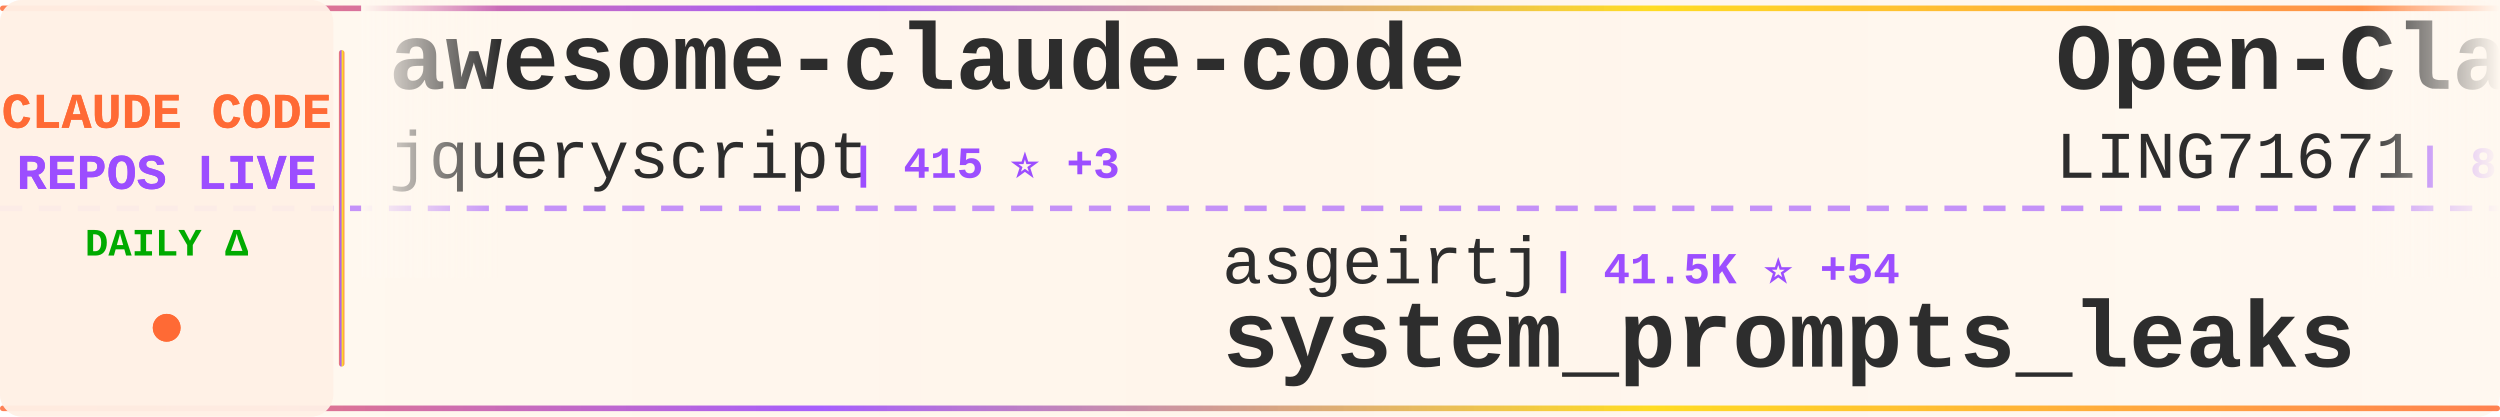
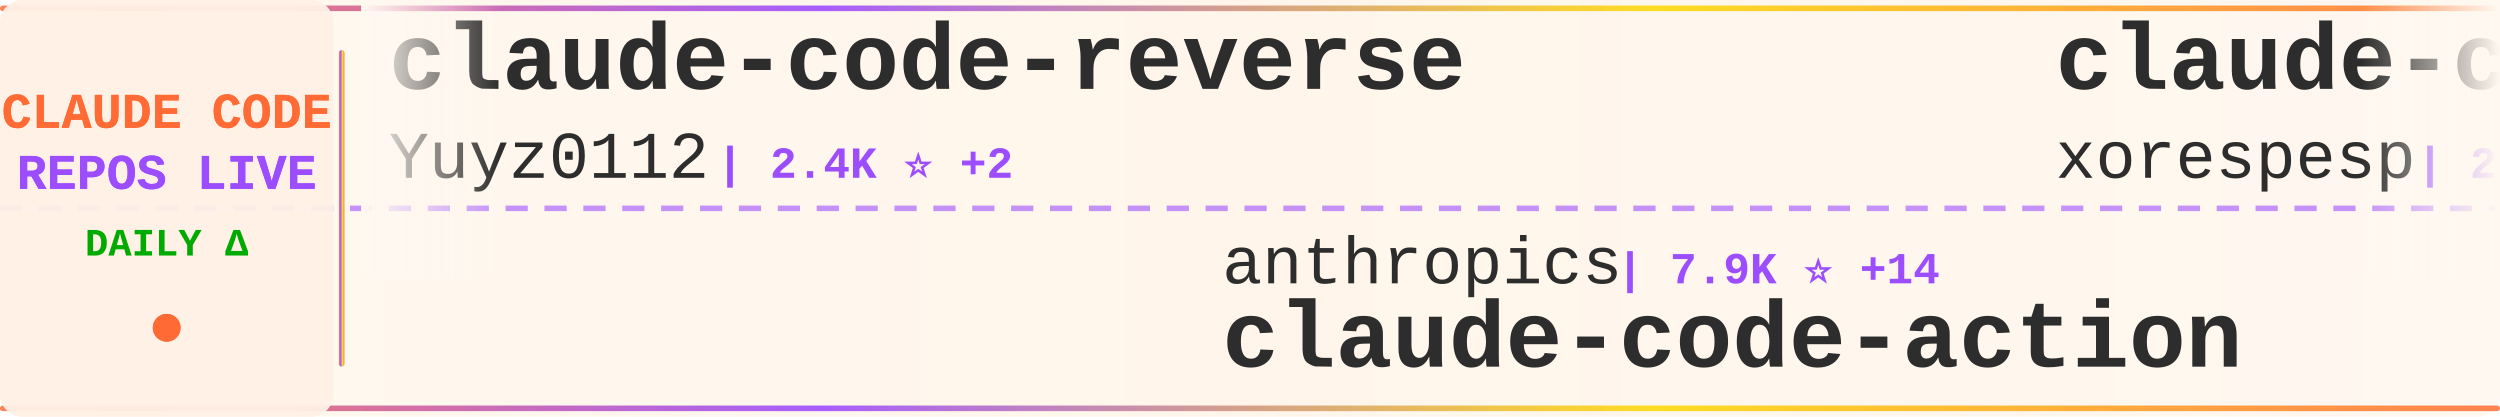
<svg xmlns="http://www.w3.org/2000/svg" width="900" height="150">
  <defs>
    <linearGradient id="tickerBg" x1="0%" y1="0%" x2="100%" y2="0%">
      <stop offset="0%" style="stop-color:#fff8f0;stop-opacity:0.98" />
      <stop offset="50%" style="stop-color:#fff5eb;stop-opacity:1" />
      <stop offset="100%" style="stop-color:#fff8f0;stop-opacity:0.98" />
    </linearGradient>
    <linearGradient id="borderGrad" x1="0%" y1="0%" x2="100%" y2="0%">
      <stop offset="0%" style="stop-color:#FF6B35;stop-opacity:0.85">
        <animate attributeName="stop-opacity" values="0.85;1;0.85" dur="2s" repeatCount="indefinite" />
      </stop>
      <stop offset="33%" style="stop-color:#9C4EFF;stop-opacity:0.9">
        <animate attributeName="stop-opacity" values="0.9;1;0.9" dur="2.2s" repeatCount="indefinite" />
      </stop>
      <stop offset="66%" style="stop-color:#FFD700;stop-opacity:0.85">
        <animate attributeName="stop-opacity" values="0.85;1;0.85" dur="1.8s" repeatCount="indefinite" />
      </stop>
      <stop offset="100%" style="stop-color:#FF6B35;stop-opacity:0.85">
        <animate attributeName="stop-opacity" values="0.85;1;0.85" dur="2s" repeatCount="indefinite" />
      </stop>
    </linearGradient>
    <filter id="textGlow">
      <feGaussianBlur stdDeviation="0.15" result="coloredBlur" />
      <feMerge>
        <feMergeNode in="coloredBlur" />
        <feMergeNode in="SourceGraphic" />
      </feMerge>
    </filter>
    <filter id="metricGlow">
      <feGaussianBlur stdDeviation="0.2" result="coloredBlur" />
      <feMerge>
        <feMergeNode in="coloredBlur" />
        <feMergeNode in="SourceGraphic" />
      </feMerge>
    </filter>
    <linearGradient id="leftFade" x1="0%" y1="0%" x2="100%" y2="0%">
      <stop offset="0%" style="stop-color:#fff8f0;stop-opacity:1" />
      <stop offset="100%" style="stop-color:#fff8f0;stop-opacity:0" />
    </linearGradient>
    <linearGradient id="rightFade" x1="0%" y1="0%" x2="100%" y2="0%">
      <stop offset="0%" style="stop-color:#fff8f0;stop-opacity:0" />
      <stop offset="100%" style="stop-color:#fff8f0;stop-opacity:1" />
    </linearGradient>
  </defs>
  <rect width="900" height="150" fill="url(#tickerBg)" rx="8" />
  <rect x="0" y="2" width="900" height="2" fill="url(#borderGrad)" rx="1" />
  <rect x="0" y="146" width="900" height="2" fill="url(#borderGrad)" rx="1" />
  <line x1="0" y1="75" x2="900" y2="75" stroke="#9C4EFF" stroke-width="2" stroke-dasharray="8 6" opacity="0.6" />
  <rect x="0" y="0" width="120" height="150" fill="#fff0e6" opacity="0.95" rx="8" />
  <text x="60" y="46" font-family="'Courier New', monospace" font-size="18" font-weight="bold" fill="#FF6B35" text-anchor="middle" filter="url(#textGlow)">
    CLAUDE CODE
  </text>
  <text x="60" y="68" font-family="'Courier New', monospace" font-size="18" font-weight="bold" fill="#9C4EFF" text-anchor="middle" filter="url(#textGlow)">
    REPOS LIVE
  </text>
  <text x="60" y="92" font-family="'Courier New', monospace" font-size="14" font-weight="bold" fill="#00aa00" text-anchor="middle">
    DAILY Δ
  </text>
  <circle cx="60" cy="118" r="5" fill="#FF6B35" filter="url(#metricGlow)">
    <animate attributeName="r" values="4;6;4" dur="1.5s" repeatCount="indefinite" />
    <animate attributeName="opacity" values="0.6;1;0.6" dur="1.5s" repeatCount="indefinite" />
  </circle>
  <rect x="122" y="18" width="2" height="114" fill="url(#borderGrad)" rx="1" />
  <clipPath id="tickerClip">
    <rect x="130" y="0" width="770" height="150" />
  </clipPath>
  <g clip-path="url(#tickerClip)">
    <g id="tickerItems">
      <animateTransform attributeName="transform" attributeType="XML" type="translate" from="0 0" to="-3000 0" dur="54s" repeatCount="indefinite" />
      <g transform="translate(0, 0)">
-         <text x="140" y="32" font-family="'Courier New', monospace" font-size="34" font-weight="bold" fill="#2d2d2d">awesome-claude-code</text>
-         <text x="140" y="64" font-family="'Courier New', monospace" font-size="24" font-weight="normal" fill="#2d2d2d" opacity="1.0">jqueryscript</text>
-         <text x="306" y="64" font-family="'Courier New', monospace" font-size="16" font-weight="bold" fill="#9C4EFF"> | 415 ⭐ +3</text>
+         <text x="140" y="32" font-family="'Courier New', monospace" font-size="34" font-weight="bold" fill="#2d2d2d">claude-code-reverse</text>
+         <text x="140" y="64" font-family="'Courier New', monospace" font-size="24" font-weight="normal" fill="#2d2d2d" opacity="1.0">Yuyz0112</text>
+         <text x="258" y="64" font-family="'Courier New', monospace" font-size="16" font-weight="bold" fill="#9C4EFF"> | 2.4K ⭐ +2</text>
      </g>
      <g transform="translate(300, 0)">
-         <text x="140" y="102" font-family="'Courier New', monospace" font-size="24" font-weight="normal" fill="#2d2d2d" opacity="1.0">asgeirtj</text>
-         <text x="258" y="102" font-family="'Courier New', monospace" font-size="16" font-weight="bold" fill="#9C4EFF"> | 41.5K ⭐ +54</text>
-         <text x="140" y="132" font-family="'Courier New', monospace" font-size="34" font-weight="bold" fill="#2d2d2d">system_prompts_leaks</text>
+         <text x="140" y="102" font-family="'Courier New', monospace" font-size="24" font-weight="normal" fill="#2d2d2d" opacity="1.0">anthropics</text>
+         <text x="282" y="102" font-family="'Courier New', monospace" font-size="16" font-weight="bold" fill="#9C4EFF"> | 7.9K ⭐ +14</text>
+         <text x="140" y="132" font-family="'Courier New', monospace" font-size="34" font-weight="bold" fill="#2d2d2d">claude-code-action</text>
      </g>
      <g transform="translate(600, 0)">
-         <text x="140" y="32" font-family="'Courier New', monospace" font-size="34" font-weight="bold" fill="#2d2d2d">Open-ClaudeCode</text>
-         <text x="140" y="64" font-family="'Courier New', monospace" font-size="24" font-weight="normal" fill="#2d2d2d" opacity="1.0">LING71671</text>
-         <text x="270" y="64" font-family="'Courier New', monospace" font-size="16" font-weight="bold" fill="#9C4EFF"> | 876 ⭐ +1</text>
+         <text x="140" y="32" font-family="'Courier New', monospace" font-size="34" font-weight="bold" fill="#2d2d2d">claude-code</text>
+         <text x="140" y="64" font-family="'Courier New', monospace" font-size="24" font-weight="normal" fill="#2d2d2d" opacity="1.0">xorespesp</text>
+         <text x="270" y="64" font-family="'Courier New', monospace" font-size="16" font-weight="bold" fill="#9C4EFF"> | 225 ⭐</text>
      </g>
      <g transform="translate(900, 0)">
-         <text x="140" y="102" font-family="'Courier New', monospace" font-size="24" font-weight="normal" fill="#2d2d2d" opacity="1.0">andrew-kramer-inno</text>
-         <text x="378" y="102" font-family="'Courier New', monospace" font-size="16" font-weight="bold" fill="#9C4EFF"> | 592 ⭐</text>
-         <text x="140" y="132" font-family="'Courier New', monospace" font-size="34" font-weight="bold" fill="#2d2d2d">claude-code-source-build</text>
-       </g>
-       <g transform="translate(1200, 0)">
-         <text x="140" y="32" font-family="'Courier New', monospace" font-size="34" font-weight="bold" fill="#2d2d2d">claude-code-tudou</text>
-         <text x="140" y="64" font-family="'Courier New', monospace" font-size="24" font-weight="normal" fill="#2d2d2d" opacity="1.0">AICoderTudou</text>
-         <text x="306" y="64" font-family="'Courier New', monospace" font-size="16" font-weight="bold" fill="#9C4EFF"> | 500 ⭐</text>
-       </g>
-       <g transform="translate(1500, 0)">
-         <text x="140" y="102" font-family="'Courier New', monospace" font-size="24" font-weight="normal" fill="#2d2d2d" opacity="1.0">hangsman</text>
-         <text x="258" y="102" font-family="'Courier New', monospace" font-size="16" font-weight="bold" fill="#9C4EFF"> | 784 ⭐ +2</text>
-         <text x="140" y="132" font-family="'Courier New', monospace" font-size="34" font-weight="bold" fill="#2d2d2d">claude-code-source</text>
-       </g>
-       <g transform="translate(1800, 0)">
-         <text x="140" y="32" font-family="'Courier New', monospace" font-size="34" font-weight="bold" fill="#2d2d2d">Claude-Code-Source-Study</text>
-         <text x="140" y="64" font-family="'Courier New', monospace" font-size="24" font-weight="normal" fill="#2d2d2d" opacity="1.0">luyao618</text>
-         <text x="258" y="64" font-family="'Courier New', monospace" font-size="16" font-weight="bold" fill="#9C4EFF"> | 1.5K ⭐ +6</text>
-       </g>
-       <g transform="translate(2100, 0)">
        <text x="140" y="102" font-family="'Courier New', monospace" font-size="24" font-weight="normal" fill="#2d2d2d" opacity="1.0">AprilNEA</text>
        <text x="258" y="102" font-family="'Courier New', monospace" font-size="16" font-weight="bold" fill="#9C4EFF"> | 385 ⭐</text>
        <text x="140" y="132" font-family="'Courier New', monospace" font-size="34" font-weight="bold" fill="#2d2d2d">claude-code-source</text>
      </g>
+       <g transform="translate(1200, 0)">
+         <text x="140" y="32" font-family="'Courier New', monospace" font-size="34" font-weight="bold" fill="#2d2d2d">Claude-code</text>
+         <text x="140" y="64" font-family="'Courier New', monospace" font-size="24" font-weight="normal" fill="#2d2d2d" opacity="1.0">zstmfhy</text>
+         <text x="246" y="64" font-family="'Courier New', monospace" font-size="16" font-weight="bold" fill="#9C4EFF"> | 190 ⭐</text>
+       </g>
+       <g transform="translate(1500, 0)">
+         <text x="140" y="102" font-family="'Courier New', monospace" font-size="24" font-weight="normal" fill="#2d2d2d" opacity="1.0">VineeTagarwaL-code</text>
+         <text x="378" y="102" font-family="'Courier New', monospace" font-size="16" font-weight="bold" fill="#9C4EFF"> | 276 ⭐</text>
+         <text x="140" y="132" font-family="'Courier New', monospace" font-size="34" font-weight="bold" fill="#2d2d2d">claude-code</text>
+       </g>
+       <g transform="translate(1800, 0)">
+         <text x="140" y="32" font-family="'Courier New', monospace" font-size="34" font-weight="bold" fill="#2d2d2d">claude-code</text>
+         <text x="140" y="64" font-family="'Courier New', monospace" font-size="24" font-weight="normal" fill="#2d2d2d" opacity="1.0">alex000kim</text>
+         <text x="282" y="64" font-family="'Courier New', monospace" font-size="16" font-weight="bold" fill="#9C4EFF"> | 227 ⭐</text>
+       </g>
+       <g transform="translate(2100, 0)">
+         <text x="140" y="102" font-family="'Courier New', monospace" font-size="24" font-weight="normal" fill="#2d2d2d" opacity="1.0">repowise-dev</text>
+         <text x="306" y="102" font-family="'Courier New', monospace" font-size="16" font-weight="bold" fill="#9C4EFF"> | 1.1K ⭐</text>
+         <text x="140" y="132" font-family="'Courier New', monospace" font-size="34" font-weight="bold" fill="#2d2d2d">claude-code-prompts</text>
+       </g>
      <g transform="translate(2400, 0)">
-         <text x="140" y="32" font-family="'Courier New', monospace" font-size="34" font-weight="bold" fill="#2d2d2d">claude-code</text>
-         <text x="140" y="64" font-family="'Courier New', monospace" font-size="24" font-weight="normal" fill="#2d2d2d" opacity="1.0">Onewon</text>
-         <text x="234" y="64" font-family="'Courier New', monospace" font-size="16" font-weight="bold" fill="#9C4EFF"> | 182 ⭐ +1</text>
+         <text x="140" y="32" font-family="'Courier New', monospace" font-size="34" font-weight="bold" fill="#2d2d2d">skills</text>
+         <text x="140" y="64" font-family="'Courier New', monospace" font-size="24" font-weight="normal" fill="#2d2d2d" opacity="1.0">anthropics</text>
+         <text x="282" y="64" font-family="'Courier New', monospace" font-size="16" font-weight="bold" fill="#9C4EFF"> | 148.8K ⭐ +475</text>
      </g>
      <g transform="translate(2700, 0)">
-         <text x="140" y="102" font-family="'Courier New', monospace" font-size="24" font-weight="normal" fill="#2d2d2d" opacity="1.0">oboard</text>
-         <text x="234" y="102" font-family="'Courier New', monospace" font-size="16" font-weight="bold" fill="#9C4EFF"> | 3.2K ⭐ +4</text>
-         <text x="140" y="132" font-family="'Courier New', monospace" font-size="34" font-weight="bold" fill="#2d2d2d">claude-code-rev</text>
+         <text x="140" y="102" font-family="'Courier New', monospace" font-size="24" font-weight="normal" fill="#2d2d2d" opacity="1.0">jeremylongshore</text>
+         <text x="342" y="102" font-family="'Courier New', monospace" font-size="16" font-weight="bold" fill="#9C4EFF"> | 2.3K ⭐ +8</text>
+         <text x="140" y="132" font-family="'Courier New', monospace" font-size="34" font-weight="bold" fill="#2d2d2d">claude-code-plugins-plus...</text>
      </g>
      <g transform="translate(3000, 0)">
-         <text x="140" y="32" font-family="'Courier New', monospace" font-size="34" font-weight="bold" fill="#2d2d2d">awesome-claude-code</text>
-         <text x="140" y="64" font-family="'Courier New', monospace" font-size="24" font-weight="normal" fill="#2d2d2d" opacity="1.0">jqueryscript</text>
-         <text x="306" y="64" font-family="'Courier New', monospace" font-size="16" font-weight="bold" fill="#9C4EFF"> | 415 ⭐ +3</text>
+         <text x="140" y="32" font-family="'Courier New', monospace" font-size="34" font-weight="bold" fill="#2d2d2d">claude-code-reverse</text>
+         <text x="140" y="64" font-family="'Courier New', monospace" font-size="24" font-weight="normal" fill="#2d2d2d" opacity="1.0">Yuyz0112</text>
+         <text x="258" y="64" font-family="'Courier New', monospace" font-size="16" font-weight="bold" fill="#9C4EFF"> | 2.4K ⭐ +2</text>
      </g>
      <g transform="translate(3300, 0)">
-         <text x="140" y="102" font-family="'Courier New', monospace" font-size="24" font-weight="normal" fill="#2d2d2d" opacity="1.0">asgeirtj</text>
-         <text x="258" y="102" font-family="'Courier New', monospace" font-size="16" font-weight="bold" fill="#9C4EFF"> | 41.5K ⭐ +54</text>
-         <text x="140" y="132" font-family="'Courier New', monospace" font-size="34" font-weight="bold" fill="#2d2d2d">system_prompts_leaks</text>
+         <text x="140" y="102" font-family="'Courier New', monospace" font-size="24" font-weight="normal" fill="#2d2d2d" opacity="1.0">anthropics</text>
+         <text x="282" y="102" font-family="'Courier New', monospace" font-size="16" font-weight="bold" fill="#9C4EFF"> | 7.9K ⭐ +14</text>
+         <text x="140" y="132" font-family="'Courier New', monospace" font-size="34" font-weight="bold" fill="#2d2d2d">claude-code-action</text>
      </g>
      <g transform="translate(3600, 0)">
-         <text x="140" y="32" font-family="'Courier New', monospace" font-size="34" font-weight="bold" fill="#2d2d2d">Open-ClaudeCode</text>
-         <text x="140" y="64" font-family="'Courier New', monospace" font-size="24" font-weight="normal" fill="#2d2d2d" opacity="1.0">LING71671</text>
-         <text x="270" y="64" font-family="'Courier New', monospace" font-size="16" font-weight="bold" fill="#9C4EFF"> | 876 ⭐ +1</text>
+         <text x="140" y="32" font-family="'Courier New', monospace" font-size="34" font-weight="bold" fill="#2d2d2d">claude-code</text>
+         <text x="140" y="64" font-family="'Courier New', monospace" font-size="24" font-weight="normal" fill="#2d2d2d" opacity="1.0">xorespesp</text>
+         <text x="270" y="64" font-family="'Courier New', monospace" font-size="16" font-weight="bold" fill="#9C4EFF"> | 225 ⭐</text>
      </g>
      <g transform="translate(3900, 0)">
-         <text x="140" y="102" font-family="'Courier New', monospace" font-size="24" font-weight="normal" fill="#2d2d2d" opacity="1.0">andrew-kramer-inno</text>
-         <text x="378" y="102" font-family="'Courier New', monospace" font-size="16" font-weight="bold" fill="#9C4EFF"> | 592 ⭐</text>
-         <text x="140" y="132" font-family="'Courier New', monospace" font-size="34" font-weight="bold" fill="#2d2d2d">claude-code-source-build</text>
+         <text x="140" y="102" font-family="'Courier New', monospace" font-size="24" font-weight="normal" fill="#2d2d2d" opacity="1.0">AprilNEA</text>
+         <text x="258" y="102" font-family="'Courier New', monospace" font-size="16" font-weight="bold" fill="#9C4EFF"> | 385 ⭐</text>
+         <text x="140" y="132" font-family="'Courier New', monospace" font-size="34" font-weight="bold" fill="#2d2d2d">claude-code-source</text>
      </g>
    </g>
  </g>
  <rect x="130" y="0" width="50" height="100" fill="url(#leftFade)" />
  <rect x="850" y="0" width="50" height="100" fill="url(#rightFade)" />
</svg>
